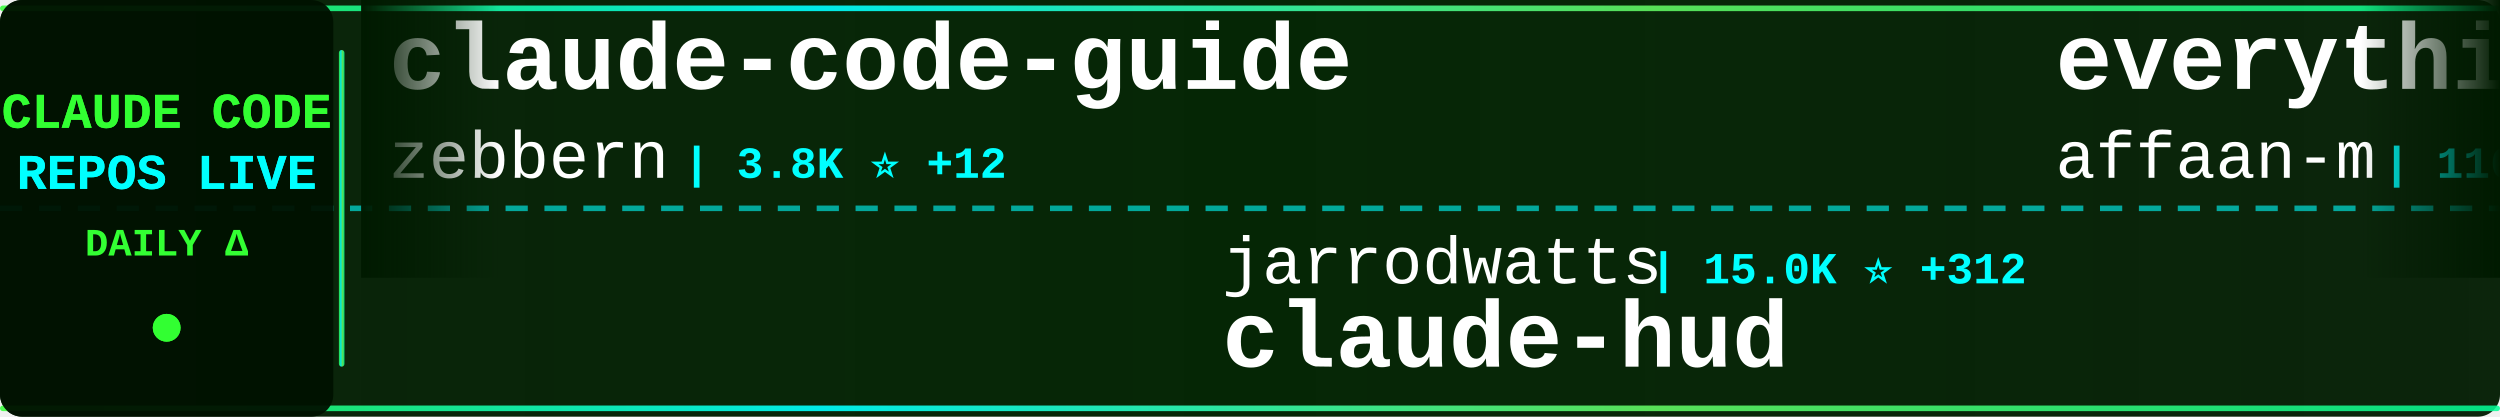
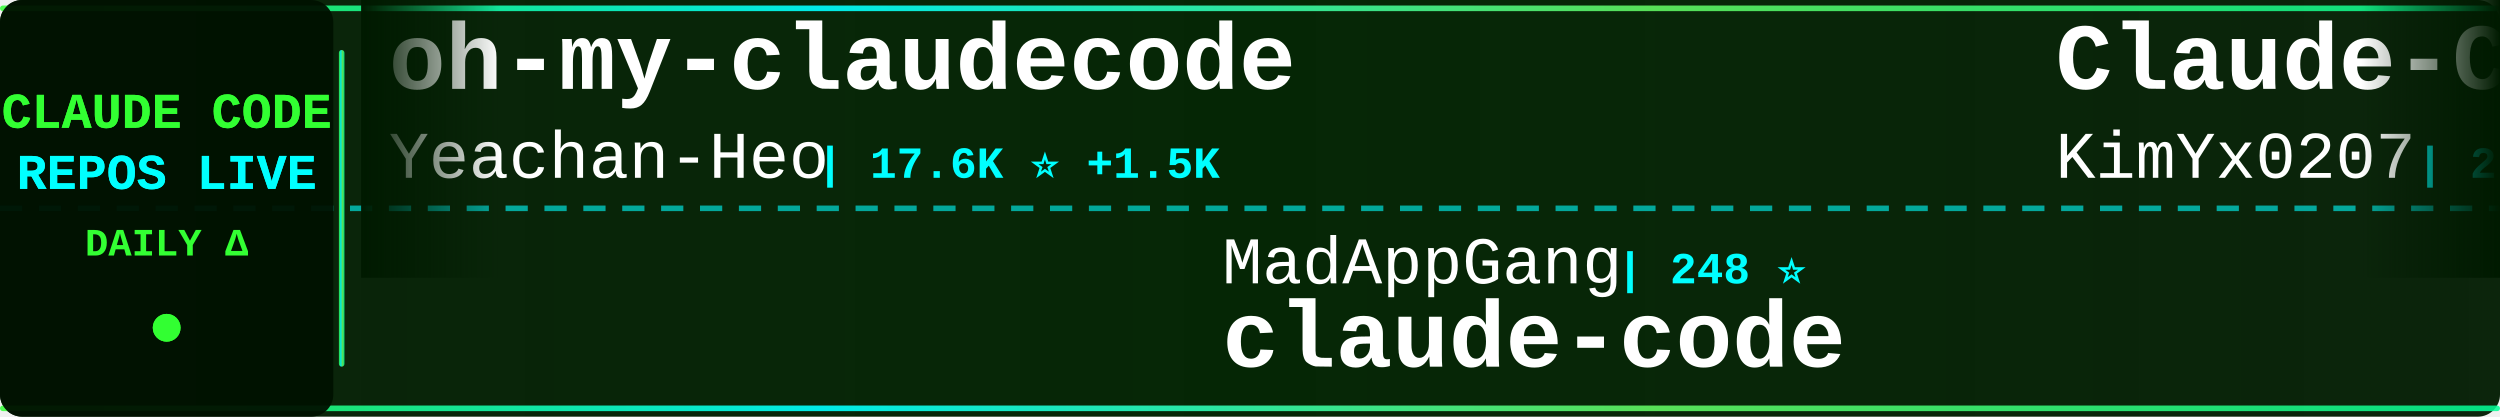
<svg xmlns="http://www.w3.org/2000/svg" width="900" height="150">
  <defs>
    <linearGradient id="tickerBg" x1="0%" y1="0%" x2="100%" y2="0%">
      <stop offset="0%" style="stop-color:#001a00;stop-opacity:0.95" />
      <stop offset="50%" style="stop-color:#002200;stop-opacity:0.98" />
      <stop offset="100%" style="stop-color:#001a00;stop-opacity:0.95" />
    </linearGradient>
    <linearGradient id="borderGrad" x1="0%" y1="0%" x2="100%" y2="0%">
      <stop offset="0%" style="stop-color:#33ff33;stop-opacity:0.85">
        <animate attributeName="stop-opacity" values="0.85;1;0.85" dur="2s" repeatCount="indefinite" />
      </stop>
      <stop offset="33%" style="stop-color:#00ffff;stop-opacity:0.9">
        <animate attributeName="stop-opacity" values="0.9;1;0.9" dur="2.2s" repeatCount="indefinite" />
      </stop>
      <stop offset="66%" style="stop-color:#66ff66;stop-opacity:0.85">
        <animate attributeName="stop-opacity" values="0.85;1;0.85" dur="1.8s" repeatCount="indefinite" />
      </stop>
      <stop offset="100%" style="stop-color:#00ff99;stop-opacity:0.85">
        <animate attributeName="stop-opacity" values="0.85;1;0.85" dur="2s" repeatCount="indefinite" />
      </stop>
    </linearGradient>
    <filter id="textGlow">
      <feGaussianBlur stdDeviation="0.1" result="coloredBlur" />
      <feMerge>
        <feMergeNode in="coloredBlur" />
        <feMergeNode in="SourceGraphic" />
      </feMerge>
    </filter>
    <filter id="metricGlow">
      <feGaussianBlur stdDeviation="0.2" result="coloredBlur" />
      <feMerge>
        <feMergeNode in="coloredBlur" />
        <feMergeNode in="SourceGraphic" />
      </feMerge>
    </filter>
    <linearGradient id="leftFade" x1="0%" y1="0%" x2="100%" y2="0%">
      <stop offset="0%" style="stop-color:#001a00;stop-opacity:1" />
      <stop offset="100%" style="stop-color:#001a00;stop-opacity:0" />
    </linearGradient>
    <linearGradient id="rightFade" x1="0%" y1="0%" x2="100%" y2="0%">
      <stop offset="0%" style="stop-color:#001a00;stop-opacity:0" />
      <stop offset="100%" style="stop-color:#001a00;stop-opacity:1" />
    </linearGradient>
  </defs>
  <rect width="900" height="150" fill="url(#tickerBg)" rx="8" />
  <rect x="0" y="2" width="900" height="2" fill="url(#borderGrad)" rx="1" />
  <rect x="0" y="146" width="900" height="2" fill="url(#borderGrad)" rx="1" />
  <line x1="0" y1="75" x2="900" y2="75" stroke="#00ffff" stroke-width="2" stroke-dasharray="8 6" opacity="0.6" />
  <rect x="0" y="0" width="120" height="150" fill="#001100" opacity="0.95" rx="8" />
  <text x="60" y="46" font-family="'Courier New', monospace" font-size="18" font-weight="bold" fill="#33ff33" text-anchor="middle" filter="url(#textGlow)">
    CLAUDE CODE
  </text>
  <text x="60" y="68" font-family="'Courier New', monospace" font-size="18" font-weight="bold" fill="#00ffff" text-anchor="middle" filter="url(#textGlow)">
    REPOS LIVE
  </text>
  <text x="60" y="92" font-family="'Courier New', monospace" font-size="14" font-weight="bold" fill="#33ff33" text-anchor="middle">
    DAILY Δ
  </text>
  <circle cx="60" cy="118" r="5" fill="#33ff33" filter="url(#metricGlow)">
    <animate attributeName="r" values="4;6;4" dur="1.5s" repeatCount="indefinite" />
    <animate attributeName="opacity" values="0.6;1;0.6" dur="1.5s" repeatCount="indefinite" />
  </circle>
  <rect x="122" y="18" width="2" height="114" fill="url(#borderGrad)" rx="1" />
  <clipPath id="tickerClip">
    <rect x="130" y="0" width="770" height="150" />
  </clipPath>
  <g clip-path="url(#tickerClip)">
    <g id="tickerItems">
      <animateTransform attributeName="transform" attributeType="XML" type="translate" from="0 0" to="-3000 0" dur="54s" repeatCount="indefinite" />
      <g transform="translate(0, 0)">
-         <text x="140" y="32" font-family="'Courier New', monospace" font-size="34" font-weight="bold" fill="#ffffff">claude-code-guide</text>
-         <text x="140" y="64" font-family="'Courier New', monospace" font-size="24" font-weight="normal" fill="#ffffff" opacity="1.0">zebbern</text>
-         <text x="246" y="64" font-family="'Courier New', monospace" font-size="16" font-weight="bold" fill="#00ffff"> | 3.8K ⭐ +12</text>
+         <text x="140" y="32" font-family="'Courier New', monospace" font-size="34" font-weight="bold" fill="#ffffff">oh-my-claudecode</text>
+         <text x="140" y="64" font-family="'Courier New', monospace" font-size="24" font-weight="normal" fill="#ffffff" opacity="1.0">Yeachan-Heo</text>
+         <text x="294" y="64" font-family="'Courier New', monospace" font-size="16" font-weight="bold" fill="#00ffff"> | 17.6K ⭐ +1.5K</text>
      </g>
      <g transform="translate(300, 0)">
+         <text x="140" y="102" font-family="'Courier New', monospace" font-size="24" font-weight="normal" fill="#ffffff" opacity="1.0">MadAppGang</text>
+         <text x="282" y="102" font-family="'Courier New', monospace" font-size="16" font-weight="bold" fill="#00ffff"> | 248 ⭐</text>
+         <text x="140" y="132" font-family="'Courier New', monospace" font-size="34" font-weight="bold" fill="#ffffff">claude-code</text>
+       </g>
+       <g transform="translate(600, 0)">
+         <text x="140" y="32" font-family="'Courier New', monospace" font-size="34" font-weight="bold" fill="#ffffff">Claude-Code-x-OpenClaw-G...</text>
+         <text x="140" y="64" font-family="'Courier New', monospace" font-size="24" font-weight="normal" fill="#ffffff" opacity="1.0">KimYx0207</text>
+         <text x="270" y="64" font-family="'Courier New', monospace" font-size="16" font-weight="bold" fill="#00ffff"> | 2.5K ⭐</text>
+       </g>
+       <g transform="translate(900, 0)">
+         <text x="140" y="102" font-family="'Courier New', monospace" font-size="24" font-weight="normal" fill="#ffffff" opacity="1.0">zhukunpenglinyutong</text>
+         <text x="390" y="102" font-family="'Courier New', monospace" font-size="16" font-weight="bold" fill="#00ffff"> | 2.2K ⭐ +27</text>
+         <text x="140" y="132" font-family="'Courier New', monospace" font-size="34" font-weight="bold" fill="#ffffff">idea-claude-code-gui</text>
+       </g>
+       <g transform="translate(1200, 0)">
+         <text x="140" y="32" font-family="'Courier New', monospace" font-size="34" font-weight="bold" fill="#ffffff">claude-code-telegram</text>
+         <text x="140" y="64" font-family="'Courier New', monospace" font-size="24" font-weight="normal" fill="#ffffff" opacity="1.0">RichardAtCT</text>
+         <text x="294" y="64" font-family="'Courier New', monospace" font-size="16" font-weight="bold" fill="#00ffff"> | 2.3K ⭐ +3</text>
+       </g>
+       <g transform="translate(1500, 0)">
+         <text x="140" y="102" font-family="'Courier New', monospace" font-size="24" font-weight="normal" fill="#ffffff" opacity="1.0">pedrohcgs</text>
+         <text x="270" y="102" font-family="'Courier New', monospace" font-size="16" font-weight="bold" fill="#00ffff"> | 802 ⭐ +9</text>
+         <text x="140" y="132" font-family="'Courier New', monospace" font-size="34" font-weight="bold" fill="#ffffff">claude-code-my-workflow</text>
+       </g>
+       <g transform="translate(1800, 0)">
+         <text x="140" y="32" font-family="'Courier New', monospace" font-size="34" font-weight="bold" fill="#ffffff">claude-code-security-rev...</text>
+         <text x="140" y="64" font-family="'Courier New', monospace" font-size="24" font-weight="normal" fill="#ffffff" opacity="1.0">anthropics</text>
+         <text x="282" y="64" font-family="'Courier New', monospace" font-size="16" font-weight="bold" fill="#00ffff"> | 4.1K ⭐ +9</text>
+       </g>
+       <g transform="translate(2100, 0)">
+         <text x="140" y="102" font-family="'Courier New', monospace" font-size="24" font-weight="normal" fill="#ffffff" opacity="1.0">rizethereum</text>
+         <text x="294" y="102" font-family="'Courier New', monospace" font-size="16" font-weight="bold" fill="#00ffff"> | 1.8K ⭐ +2</text>
+         <text x="140" y="132" font-family="'Courier New', monospace" font-size="34" font-weight="bold" fill="#ffffff">claude-code-requirements...</text>
+       </g>
+       <g transform="translate(2400, 0)">
+         <text x="140" y="32" font-family="'Courier New', monospace" font-size="34" font-weight="bold" fill="#ffffff">claude-code-best-practic...</text>
+         <text x="140" y="64" font-family="'Courier New', monospace" font-size="24" font-weight="normal" fill="#ffffff" opacity="1.0">shanraisshan</text>
+         <text x="306" y="64" font-family="'Courier New', monospace" font-size="16" font-weight="bold" fill="#00ffff"> | 26.1K ⭐ +1.7K</text>
+       </g>
+       <g transform="translate(2700, 0)">
        <text x="140" y="102" font-family="'Courier New', monospace" font-size="24" font-weight="normal" fill="#ffffff" opacity="1.0">jarrodwatts</text>
-         <text x="294" y="102" font-family="'Courier New', monospace" font-size="16" font-weight="bold" fill="#00ffff"> | 15.0K ⭐ +312</text>
+         <text x="294" y="102" font-family="'Courier New', monospace" font-size="16" font-weight="bold" fill="#00ffff"> | 15.4K ⭐ +395</text>
        <text x="140" y="132" font-family="'Courier New', monospace" font-size="34" font-weight="bold" fill="#ffffff">claude-hud</text>
      </g>
-       <g transform="translate(600, 0)">
-         <text x="140" y="32" font-family="'Courier New', monospace" font-size="34" font-weight="bold" fill="#ffffff">everything-claude-code</text>
-         <text x="140" y="64" font-family="'Courier New', monospace" font-size="24" font-weight="normal" fill="#ffffff" opacity="1.0">affaan-m</text>
-         <text x="258" y="64" font-family="'Courier New', monospace" font-size="16" font-weight="bold" fill="#00ffff"> | 116.5K ⭐ +1.8K</text>
-       </g>
-       <g transform="translate(900, 0)">
-         <text x="140" y="102" font-family="'Courier New', monospace" font-size="24" font-weight="normal" fill="#ffffff" opacity="1.0">shareAI-lab</text>
-         <text x="294" y="102" font-family="'Courier New', monospace" font-size="16" font-weight="bold" fill="#00ffff"> | 42.6K ⭐ +886</text>
-         <text x="140" y="132" font-family="'Courier New', monospace" font-size="34" font-weight="bold" fill="#ffffff">learn-claude-code</text>
-       </g>
-       <g transform="translate(1200, 0)">
-         <text x="140" y="32" font-family="'Courier New', monospace" font-size="34" font-weight="bold" fill="#ffffff">opcode</text>
-         <text x="140" y="64" font-family="'Courier New', monospace" font-size="24" font-weight="normal" fill="#ffffff" opacity="1.0">winfunc</text>
-         <text x="246" y="64" font-family="'Courier New', monospace" font-size="16" font-weight="bold" fill="#00ffff"> | 21.2K ⭐ +26</text>
-       </g>
-       <g transform="translate(1500, 0)">
-         <text x="140" y="102" font-family="'Courier New', monospace" font-size="24" font-weight="normal" fill="#ffffff" opacity="1.0">anthropics</text>
-         <text x="282" y="102" font-family="'Courier New', monospace" font-size="16" font-weight="bold" fill="#00ffff"> | 105.7K ⭐ +622</text>
-         <text x="140" y="132" font-family="'Courier New', monospace" font-size="34" font-weight="bold" fill="#ffffff">skills</text>
-       </g>
-       <g transform="translate(1800, 0)">
-         <text x="140" y="32" font-family="'Courier New', monospace" font-size="34" font-weight="bold" fill="#ffffff">claude-code-config</text>
-         <text x="140" y="64" font-family="'Courier New', monospace" font-size="24" font-weight="normal" fill="#ffffff" opacity="1.0">trailofbits</text>
-         <text x="294" y="64" font-family="'Courier New', monospace" font-size="16" font-weight="bold" fill="#00ffff"> | 1.7K ⭐ +12</text>
-       </g>
-       <g transform="translate(2100, 0)">
-         <text x="140" y="102" font-family="'Courier New', monospace" font-size="24" font-weight="normal" fill="#ffffff" opacity="1.0">cixingguangming55555</text>
-         <text x="402" y="102" font-family="'Courier New', monospace" font-size="16" font-weight="bold" fill="#00ffff"> | 2.5K ⭐</text>
-         <text x="140" y="132" font-family="'Courier New', monospace" font-size="34" font-weight="bold" fill="#ffffff">wechat-bot</text>
-       </g>
-       <g transform="translate(2400, 0)">
-         <text x="140" y="32" font-family="'Courier New', monospace" font-size="34" font-weight="bold" fill="#ffffff">claude-code-router</text>
-         <text x="140" y="64" font-family="'Courier New', monospace" font-size="24" font-weight="normal" fill="#ffffff" opacity="1.0">musistudio</text>
-         <text x="282" y="64" font-family="'Courier New', monospace" font-size="16" font-weight="bold" fill="#00ffff"> | 30.7K ⭐ +54</text>
-       </g>
-       <g transform="translate(2700, 0)">
-         <text x="140" y="102" font-family="'Courier New', monospace" font-size="24" font-weight="normal" fill="#ffffff" opacity="1.0">darcyegb</text>
-         <text x="258" y="102" font-family="'Courier New', monospace" font-size="16" font-weight="bold" fill="#00ffff"> | 631 ⭐ +2</text>
-         <text x="140" y="132" font-family="'Courier New', monospace" font-size="34" font-weight="bold" fill="#ffffff">ClaudeCodeAgents</text>
-       </g>
      <g transform="translate(3000, 0)">
-         <text x="140" y="32" font-family="'Courier New', monospace" font-size="34" font-weight="bold" fill="#ffffff">claude-code-guide</text>
-         <text x="140" y="64" font-family="'Courier New', monospace" font-size="24" font-weight="normal" fill="#ffffff" opacity="1.0">zebbern</text>
-         <text x="246" y="64" font-family="'Courier New', monospace" font-size="16" font-weight="bold" fill="#00ffff"> | 3.8K ⭐ +12</text>
+         <text x="140" y="32" font-family="'Courier New', monospace" font-size="34" font-weight="bold" fill="#ffffff">oh-my-claudecode</text>
+         <text x="140" y="64" font-family="'Courier New', monospace" font-size="24" font-weight="normal" fill="#ffffff" opacity="1.0">Yeachan-Heo</text>
+         <text x="294" y="64" font-family="'Courier New', monospace" font-size="16" font-weight="bold" fill="#00ffff"> | 17.6K ⭐ +1.5K</text>
      </g>
      <g transform="translate(3300, 0)">
-         <text x="140" y="102" font-family="'Courier New', monospace" font-size="24" font-weight="normal" fill="#ffffff" opacity="1.0">jarrodwatts</text>
-         <text x="294" y="102" font-family="'Courier New', monospace" font-size="16" font-weight="bold" fill="#00ffff"> | 15.0K ⭐ +312</text>
-         <text x="140" y="132" font-family="'Courier New', monospace" font-size="34" font-weight="bold" fill="#ffffff">claude-hud</text>
+         <text x="140" y="102" font-family="'Courier New', monospace" font-size="24" font-weight="normal" fill="#ffffff" opacity="1.0">MadAppGang</text>
+         <text x="282" y="102" font-family="'Courier New', monospace" font-size="16" font-weight="bold" fill="#00ffff"> | 248 ⭐</text>
+         <text x="140" y="132" font-family="'Courier New', monospace" font-size="34" font-weight="bold" fill="#ffffff">claude-code</text>
      </g>
      <g transform="translate(3600, 0)">
-         <text x="140" y="32" font-family="'Courier New', monospace" font-size="34" font-weight="bold" fill="#ffffff">everything-claude-code</text>
-         <text x="140" y="64" font-family="'Courier New', monospace" font-size="24" font-weight="normal" fill="#ffffff" opacity="1.0">affaan-m</text>
-         <text x="258" y="64" font-family="'Courier New', monospace" font-size="16" font-weight="bold" fill="#00ffff"> | 116.5K ⭐ +1.8K</text>
+         <text x="140" y="32" font-family="'Courier New', monospace" font-size="34" font-weight="bold" fill="#ffffff">Claude-Code-x-OpenClaw-G...</text>
+         <text x="140" y="64" font-family="'Courier New', monospace" font-size="24" font-weight="normal" fill="#ffffff" opacity="1.0">KimYx0207</text>
+         <text x="270" y="64" font-family="'Courier New', monospace" font-size="16" font-weight="bold" fill="#00ffff"> | 2.5K ⭐</text>
      </g>
      <g transform="translate(3900, 0)">
-         <text x="140" y="102" font-family="'Courier New', monospace" font-size="24" font-weight="normal" fill="#ffffff" opacity="1.0">shareAI-lab</text>
-         <text x="294" y="102" font-family="'Courier New', monospace" font-size="16" font-weight="bold" fill="#00ffff"> | 42.6K ⭐ +886</text>
-         <text x="140" y="132" font-family="'Courier New', monospace" font-size="34" font-weight="bold" fill="#ffffff">learn-claude-code</text>
+         <text x="140" y="102" font-family="'Courier New', monospace" font-size="24" font-weight="normal" fill="#ffffff" opacity="1.0">zhukunpenglinyutong</text>
+         <text x="390" y="102" font-family="'Courier New', monospace" font-size="16" font-weight="bold" fill="#00ffff"> | 2.2K ⭐ +27</text>
+         <text x="140" y="132" font-family="'Courier New', monospace" font-size="34" font-weight="bold" fill="#ffffff">idea-claude-code-gui</text>
      </g>
    </g>
  </g>
  <rect x="130" y="0" width="50" height="100" fill="url(#leftFade)" />
  <rect x="850" y="0" width="50" height="100" fill="url(#rightFade)" />
</svg>
